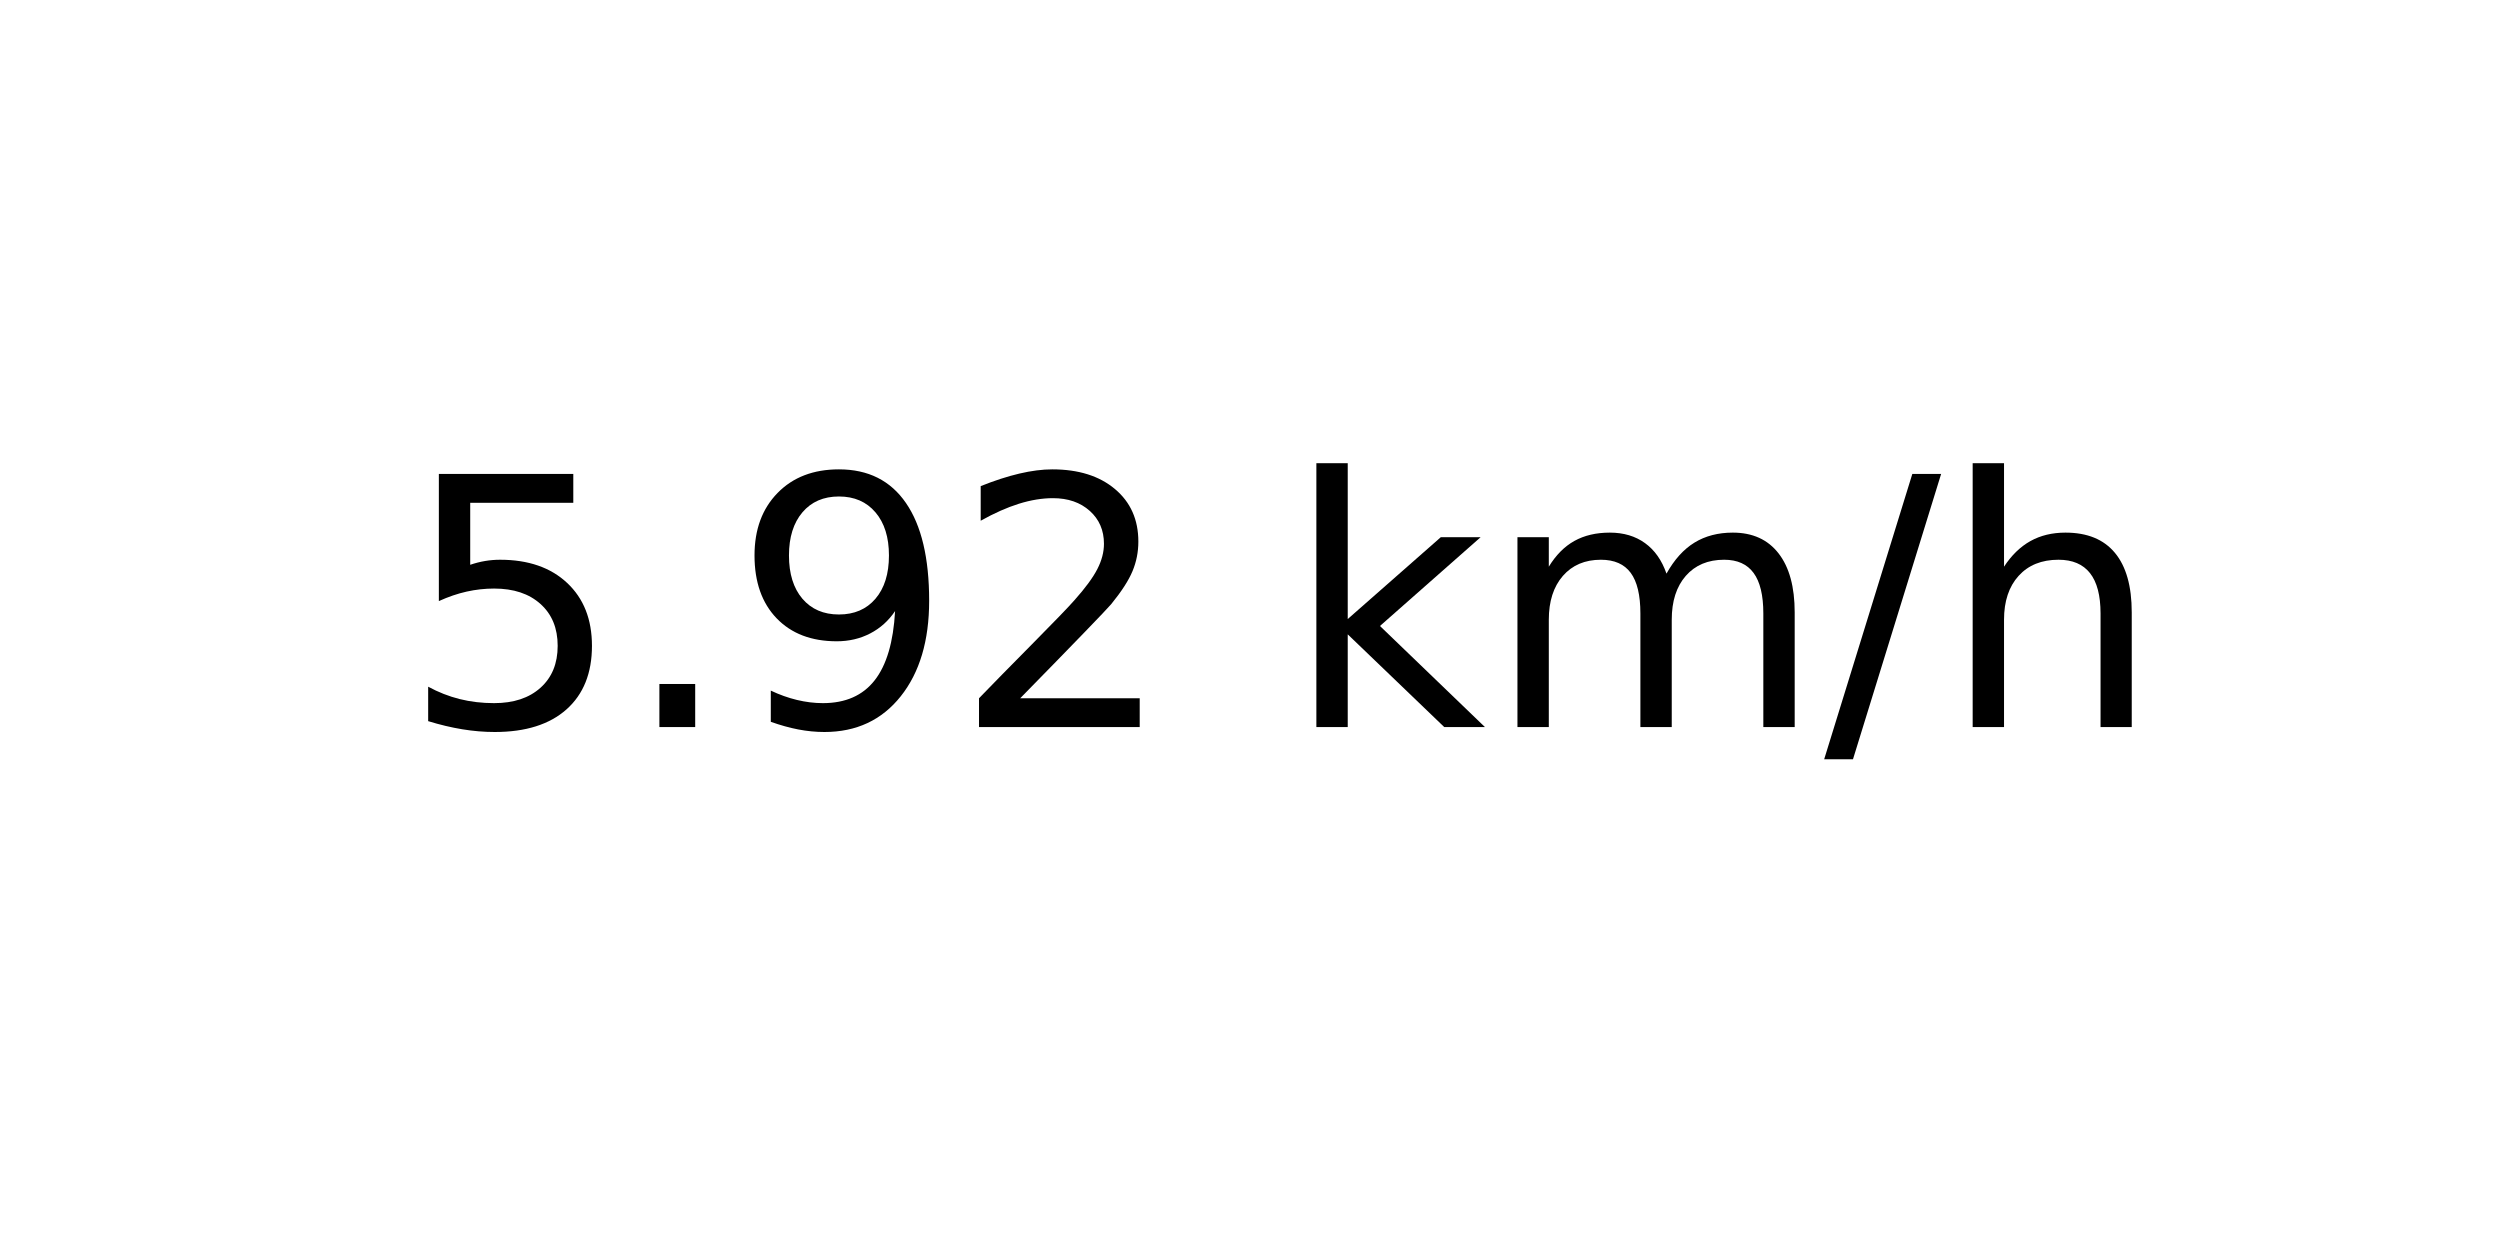
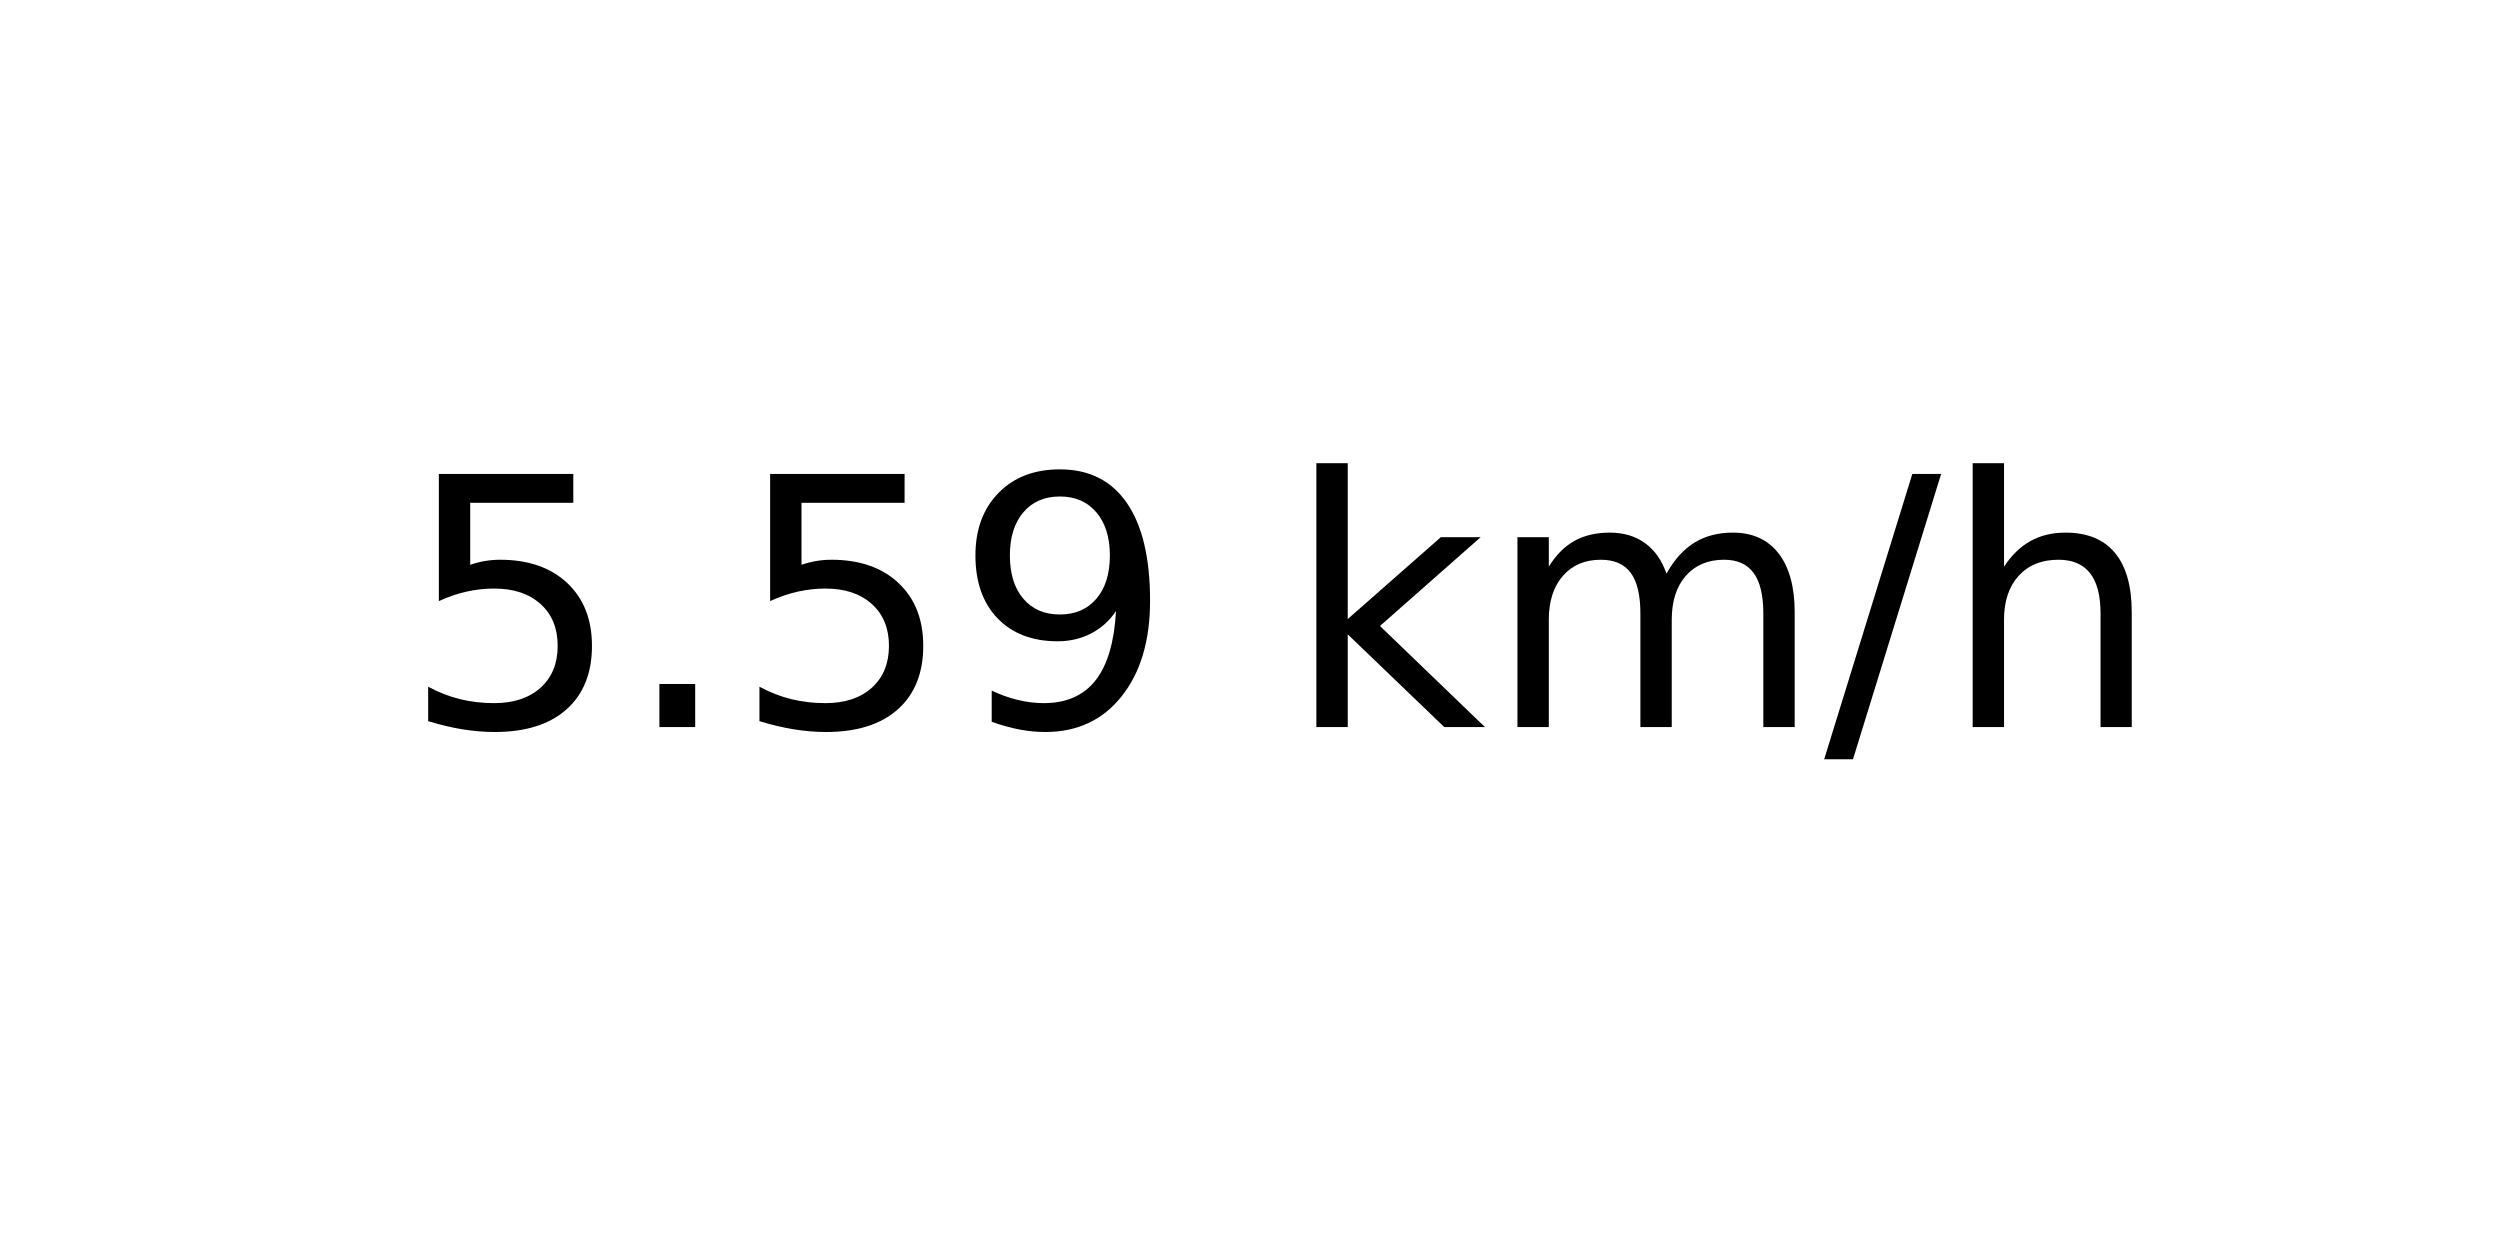
<svg xmlns="http://www.w3.org/2000/svg" xmlns:xlink="http://www.w3.org/1999/xlink" width="72pt" height="36pt" viewBox="0 0 72 36" version="1.1">
  <defs>
    <style type="text/css">*{stroke-linejoin: round; stroke-linecap: butt}</style>
  </defs>
  <g id="figure_1">
    <g id="axes_1">
      <g id="text_1">
        <g transform="translate(11.55937 20.93937) scale(0.1 -0.1)">
          <defs>
            <path id="DejaVuSans-35" d="M 691 4666  L 3169 4666  L 3169 4134  L 1269 4134  L 1269 2991  Q 1406 3038 1543 3061  Q 1681 3084 1819 3084  Q 2600 3084 3056 2656  Q 3513 2228 3513 1497  Q 3513 744 3044 326  Q 2575 -91 1722 -91  Q 1428 -91 1123 -41  Q 819 9 494 109  L 494 744  Q 775 591 1075 516  Q 1375 441 1709 441  Q 2250 441 2565 725  Q 2881 1009 2881 1497  Q 2881 1984 2565 2268  Q 2250 2553 1709 2553  Q 1456 2553 1204 2497  Q 953 2441 691 2322  L 691 4666  z " transform="scale(0.015625)" />
            <path id="DejaVuSans-2e" d="M 684 794  L 1344 794  L 1344 0  L 684 0  L 684 794  z " transform="scale(0.015625)" />
            <path id="DejaVuSans-39" d="M 703 97  L 703 672  Q 941 559 1184 500  Q 1428 441 1663 441  Q 2288 441 2617 861  Q 2947 1281 2994 2138  Q 2813 1869 2534 1725  Q 2256 1581 1919 1581  Q 1219 1581 811 2004  Q 403 2428 403 3163  Q 403 3881 828 4315  Q 1253 4750 1959 4750  Q 2769 4750 3195 4129  Q 3622 3509 3622 2328  Q 3622 1225 3098 567  Q 2575 -91 1691 -91  Q 1453 -91 1209 -44  Q 966 3 703 97  z M 1959 2075  Q 2384 2075 2632 2365  Q 2881 2656 2881 3163  Q 2881 3666 2632 3958  Q 2384 4250 1959 4250  Q 1534 4250 1286 3958  Q 1038 3666 1038 3163  Q 1038 2656 1286 2365  Q 1534 2075 1959 2075  z " transform="scale(0.015625)" />
-             <path id="DejaVuSans-32" d="M 1228 531  L 3431 531  L 3431 0  L 469 0  L 469 531  Q 828 903 1448 1529  Q 2069 2156 2228 2338  Q 2531 2678 2651 2914  Q 2772 3150 2772 3378  Q 2772 3750 2511 3984  Q 2250 4219 1831 4219  Q 1534 4219 1204 4116  Q 875 4013 500 3803  L 500 4441  Q 881 4594 1212 4672  Q 1544 4750 1819 4750  Q 2544 4750 2975 4387  Q 3406 4025 3406 3419  Q 3406 3131 3298 2873  Q 3191 2616 2906 2266  Q 2828 2175 2409 1742  Q 1991 1309 1228 531  z " transform="scale(0.015625)" />
            <path id="DejaVuSans-20" transform="scale(0.015625)" />
            <path id="DejaVuSans-6b" d="M 581 4863  L 1159 4863  L 1159 1991  L 2875 3500  L 3609 3500  L 1753 1863  L 3688 0  L 2938 0  L 1159 1709  L 1159 0  L 581 0  L 581 4863  z " transform="scale(0.015625)" />
            <path id="DejaVuSans-6d" d="M 3328 2828  Q 3544 3216 3844 3400  Q 4144 3584 4550 3584  Q 5097 3584 5394 3201  Q 5691 2819 5691 2113  L 5691 0  L 5113 0  L 5113 2094  Q 5113 2597 4934 2840  Q 4756 3084 4391 3084  Q 3944 3084 3684 2787  Q 3425 2491 3425 1978  L 3425 0  L 2847 0  L 2847 2094  Q 2847 2600 2669 2842  Q 2491 3084 2119 3084  Q 1678 3084 1418 2786  Q 1159 2488 1159 1978  L 1159 0  L 581 0  L 581 3500  L 1159 3500  L 1159 2956  Q 1356 3278 1631 3431  Q 1906 3584 2284 3584  Q 2666 3584 2933 3390  Q 3200 3197 3328 2828  z " transform="scale(0.015625)" />
            <path id="DejaVuSans-2f" d="M 1625 4666  L 2156 4666  L 531 -594  L 0 -594  L 1625 4666  z " transform="scale(0.015625)" />
            <path id="DejaVuSans-68" d="M 3513 2113  L 3513 0  L 2938 0  L 2938 2094  Q 2938 2591 2744 2837  Q 2550 3084 2163 3084  Q 1697 3084 1428 2787  Q 1159 2491 1159 1978  L 1159 0  L 581 0  L 581 4863  L 1159 4863  L 1159 2956  Q 1366 3272 1645 3428  Q 1925 3584 2291 3584  Q 2894 3584 3203 3211  Q 3513 2838 3513 2113  z " transform="scale(0.015625)" />
          </defs>
          <use xlink:href="#DejaVuSans-35" />
          <use xlink:href="#DejaVuSans-2e" x="63.623" />
-           <use xlink:href="#DejaVuSans-39" x="95.41" />
-           <use xlink:href="#DejaVuSans-32" x="159.033" />
+           <use xlink:href="#DejaVuSans-35" x="95.41" />
+           <use xlink:href="#DejaVuSans-39" x="159.033" />
          <use xlink:href="#DejaVuSans-20" x="222.656" />
          <use xlink:href="#DejaVuSans-6b" x="254.443" />
          <use xlink:href="#DejaVuSans-6d" x="312.354" />
          <use xlink:href="#DejaVuSans-2f" x="409.766" />
          <use xlink:href="#DejaVuSans-68" x="443.457" />
        </g>
      </g>
    </g>
  </g>
</svg>
